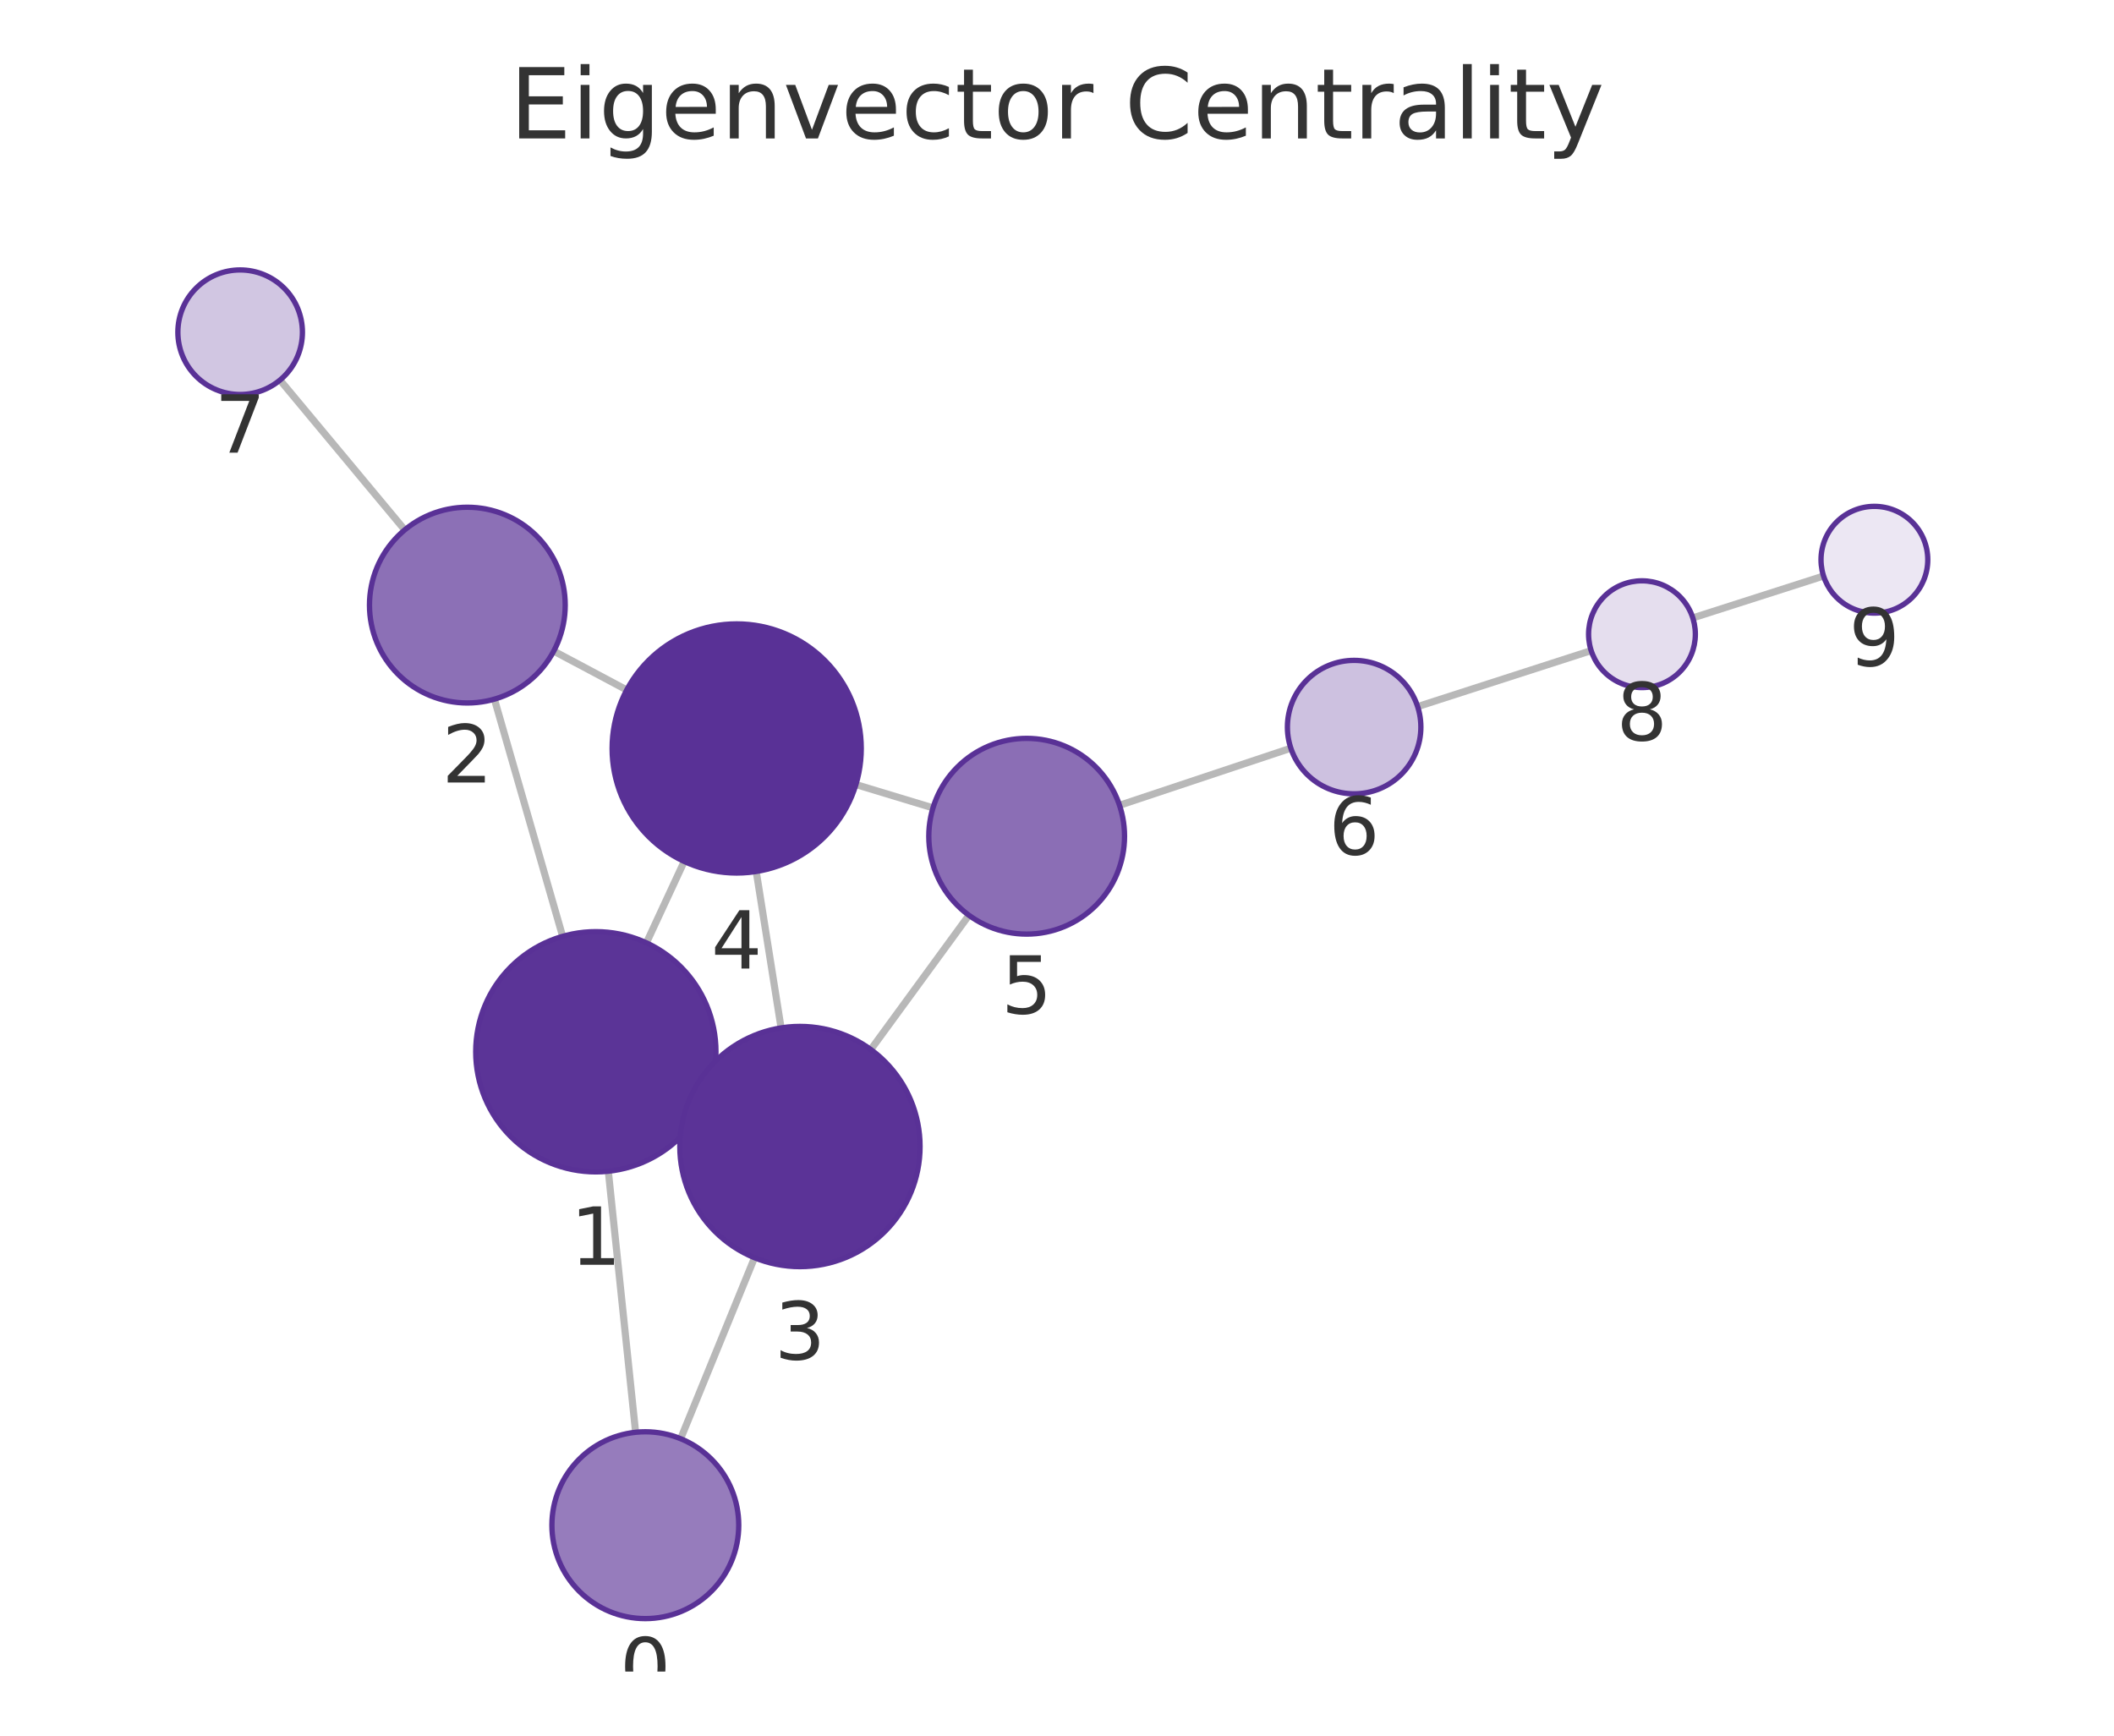
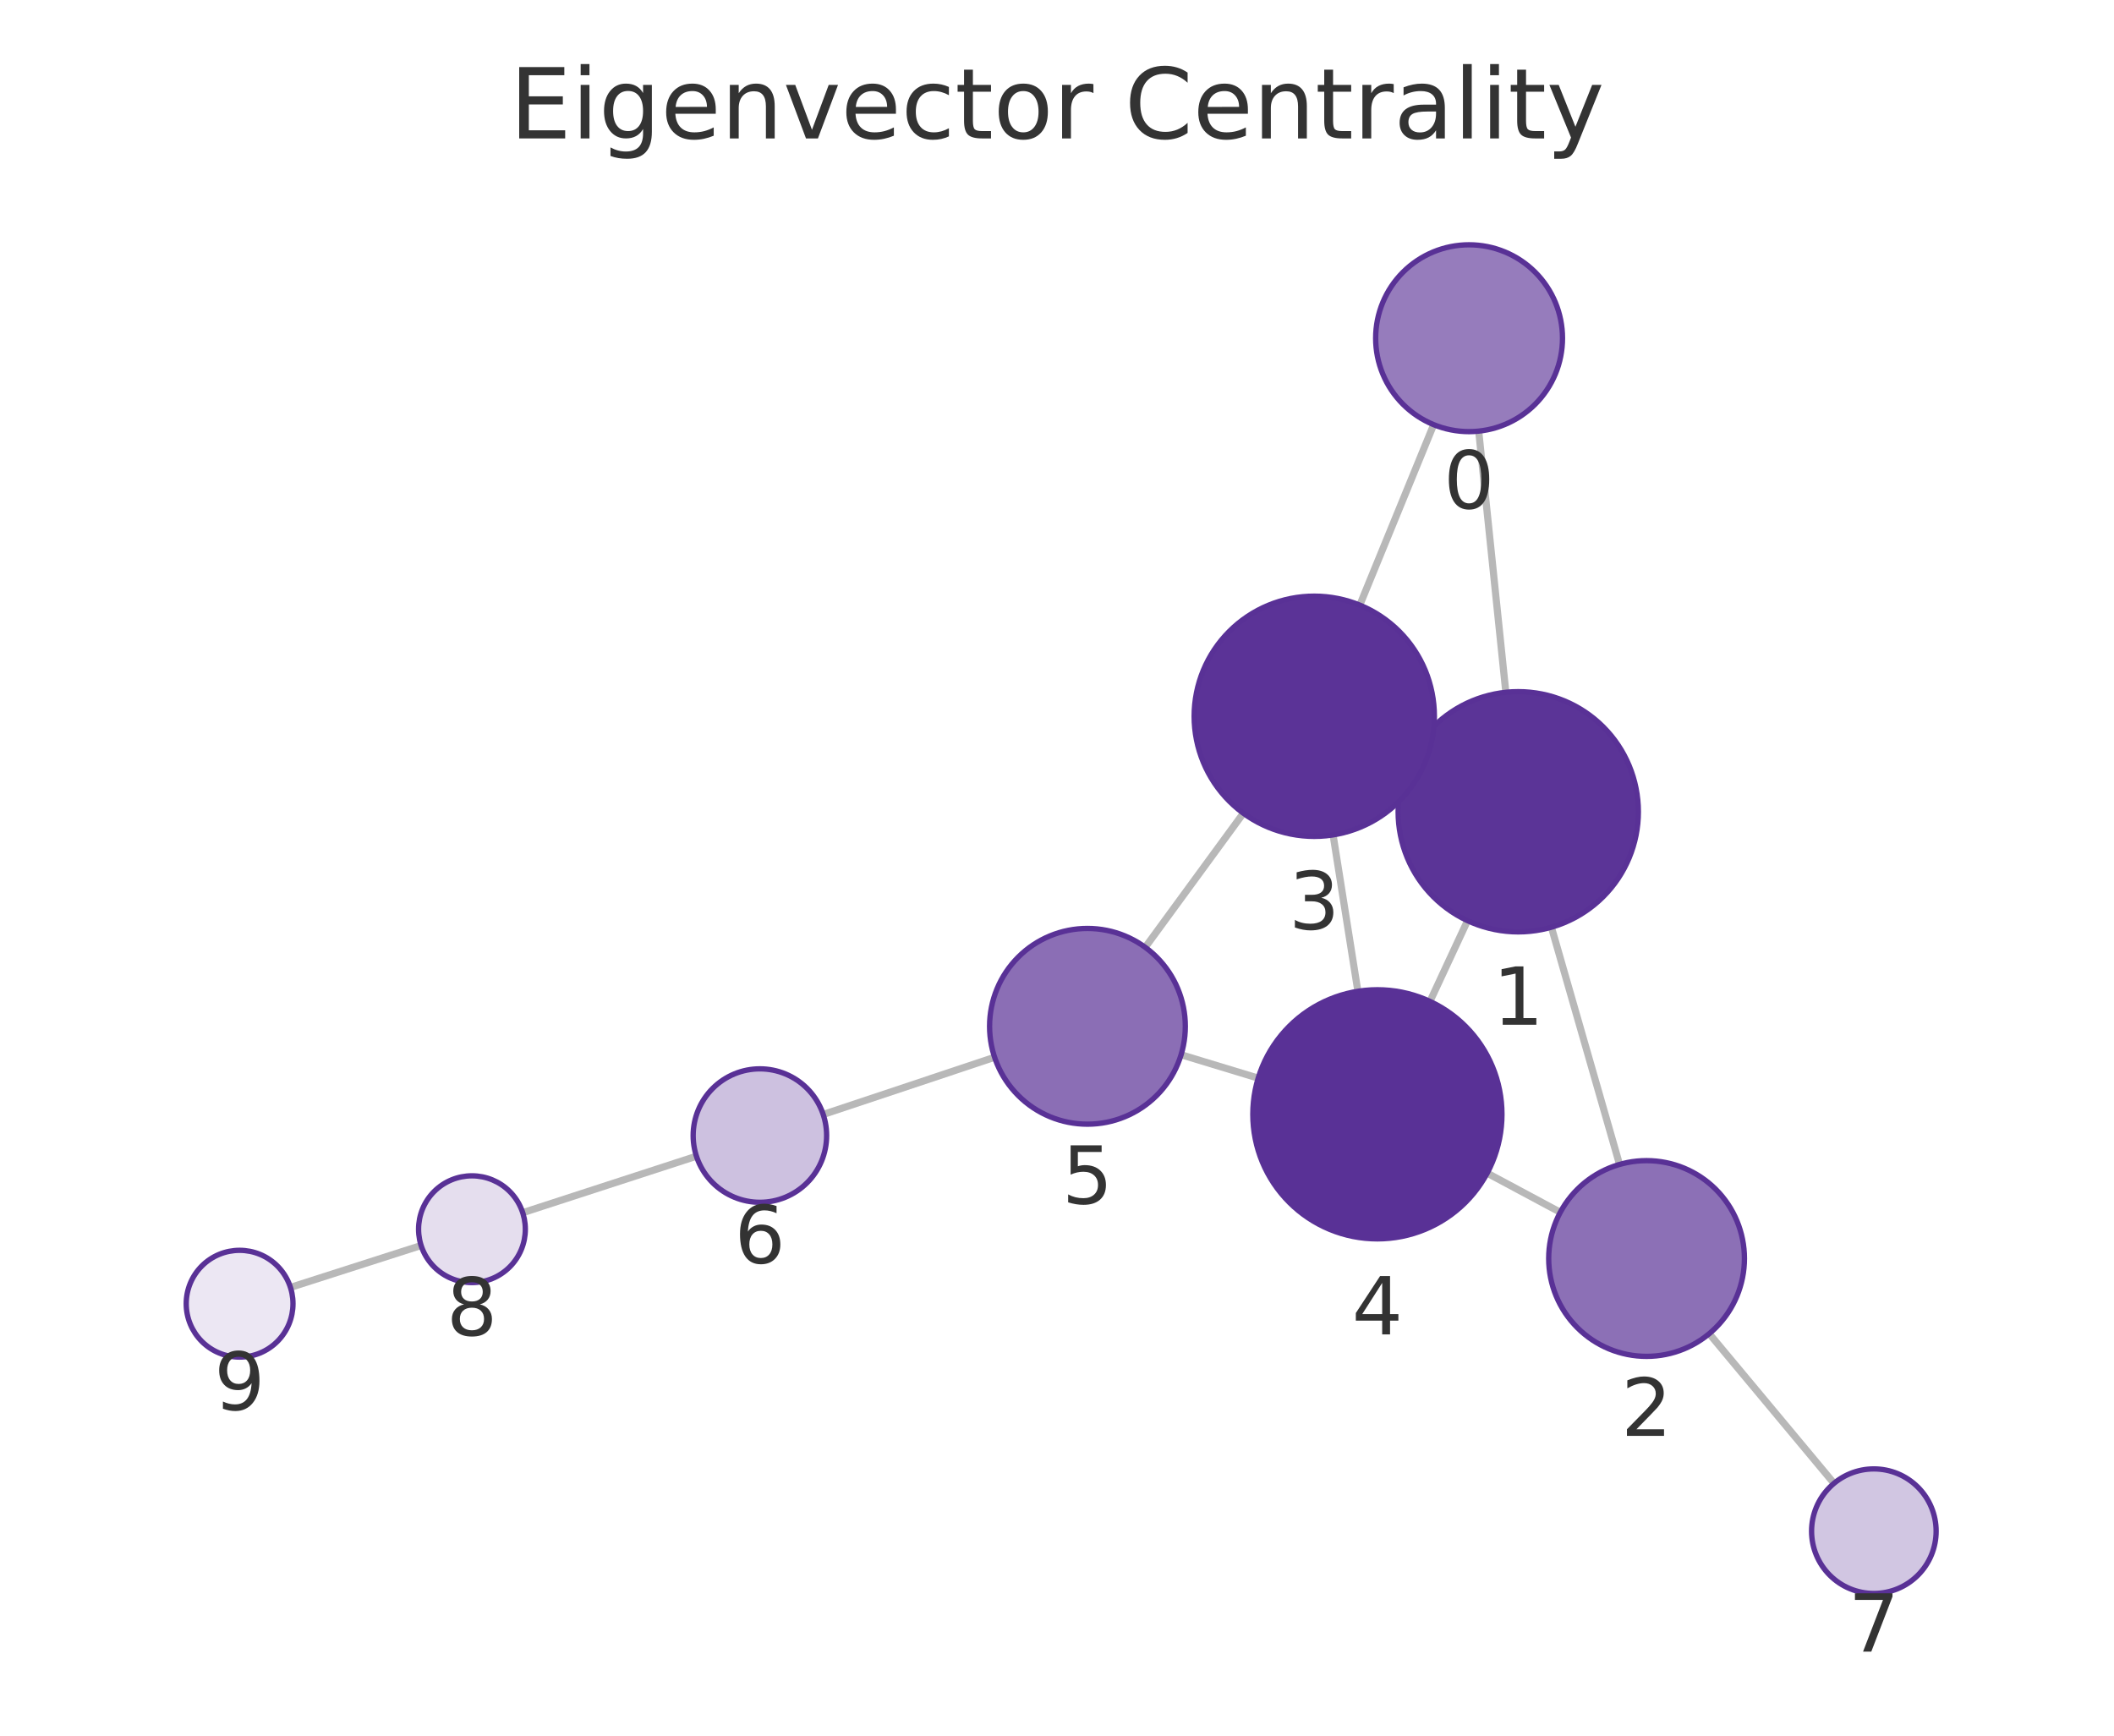
<svg xmlns="http://www.w3.org/2000/svg" xmlns:xlink="http://www.w3.org/1999/xlink" width="237.6pt" height="195.078pt" viewBox="0 0 237.6 195.078" version="1.1">
  <defs>
    <style type="text/css">*{stroke-linejoin: round; stroke-linecap: butt}</style>
  </defs>
  <g id="figure_1">
    <g id="patch_1">
      <path d="M 0 195.078  L 237.6 195.078  L 237.6 0  L 0 0  L 0 195.078  z " style="fill: none" />
    </g>
    <g id="axes_1">
      <g id="patch_2">
        <path d="M 7.2 187.878  L 230.4 187.878  L 230.4 21.558  L 7.2 21.558  L 7.2 187.878  z " style="fill: none" />
      </g>
      <g id="EdgeCollection_1">
-         <path d="M 71.439 160.981  L 68.372 131.64  " clip-path="url(#pbcfd034893)" style="fill: #b8b8b8; stroke: #b8b8b8; stroke-width: 0.8" />
-         <path d="M 76.499 161.703  L 84.805 141.361  " clip-path="url(#pbcfd034893)" style="fill: #b8b8b8; stroke: #b8b8b8; stroke-width: 0.8" />
-         <path d="M 63.237 105.24  L 55.568 78.582  " clip-path="url(#pbcfd034893)" style="fill: #b8b8b8; stroke: #b8b8b8; stroke-width: 0.8" />
-         <path d="M 79.214 123.898  L 77.663 123.178  " clip-path="url(#pbcfd034893)" style="fill: #b8b8b8; stroke: #b8b8b8; stroke-width: 0.8" />
-         <path d="M 72.654 105.969  L 76.902 96.821  " clip-path="url(#pbcfd034893)" style="fill: #b8b8b8; stroke: #b8b8b8; stroke-width: 0.8" />
-         <path d="M 62.237 73.179  L 70.44 77.545  " clip-path="url(#pbcfd034893)" style="fill: #b8b8b8; stroke: #b8b8b8; stroke-width: 0.8" />
-         <path d="M 45.489 59.557  L 31.47 42.718  " clip-path="url(#pbcfd034893)" style="fill: #b8b8b8; stroke: #b8b8b8; stroke-width: 0.8" />
-         <path d="M 87.789 115.53  L 84.996 97.95  " clip-path="url(#pbcfd034893)" style="fill: #b8b8b8; stroke: #b8b8b8; stroke-width: 0.8" />
-         <path d="M 97.873 117.963  L 108.901 102.871  " clip-path="url(#pbcfd034893)" style="fill: #b8b8b8; stroke: #b8b8b8; stroke-width: 0.8" />
-         <path d="M 96.198 88.179  L 104.863 90.802  " clip-path="url(#pbcfd034893)" style="fill: #b8b8b8; stroke: #b8b8b8; stroke-width: 0.8" />
-         <path d="M 125.827 90.511  L 145.082 84.094  " clip-path="url(#pbcfd034893)" style="fill: #b8b8b8; stroke: #b8b8b8; stroke-width: 0.8" />
-         <path d="M 159.335 79.419  L 178.837 73.124  " clip-path="url(#pbcfd034893)" style="fill: #b8b8b8; stroke: #b8b8b8; stroke-width: 0.8" />
-         <path d="M 190.261 69.45  L 204.956 64.742  " clip-path="url(#pbcfd034893)" style="fill: #b8b8b8; stroke: #b8b8b8; stroke-width: 0.8" />
+         <path d="M 166.199 48.457  L 169.247 77.811  " clip-path="url(#p5ffac3585e)" style="fill: #b8b8b8; stroke: #b8b8b8; stroke-width: 0.8" />
+         <path d="M 161.136 47.73  L 152.831 68.012  " clip-path="url(#p5ffac3585e)" style="fill: #b8b8b8; stroke: #b8b8b8; stroke-width: 0.8" />
+         <path d="M 174.368 104.214  L 182.026 130.877  " clip-path="url(#p5ffac3585e)" style="fill: #b8b8b8; stroke: #b8b8b8; stroke-width: 0.8" />
+         <path d="M 158.415 85.514  L 159.942 86.229  " clip-path="url(#p5ffac3585e)" style="fill: #b8b8b8; stroke: #b8b8b8; stroke-width: 0.8" />
+         <path d="M 164.943 103.477  L 160.719 112.551  " clip-path="url(#p5ffac3585e)" style="fill: #b8b8b8; stroke: #b8b8b8; stroke-width: 0.8" />
+         <path d="M 175.367 136.255  L 167.151 131.854  " clip-path="url(#p5ffac3585e)" style="fill: #b8b8b8; stroke: #b8b8b8; stroke-width: 0.8" />
+         <path d="M 192.106 149.899  L 206.127 166.72  " clip-path="url(#p5ffac3585e)" style="fill: #b8b8b8; stroke: #b8b8b8; stroke-width: 0.8" />
+         <path d="M 149.83 93.838  L 152.617 111.416  " clip-path="url(#p5ffac3585e)" style="fill: #b8b8b8; stroke: #b8b8b8; stroke-width: 0.8" />
+         <path d="M 139.744 91.401  L 128.717 106.474  " clip-path="url(#p5ffac3585e)" style="fill: #b8b8b8; stroke: #b8b8b8; stroke-width: 0.8" />
+         <path d="M 141.414 121.177  L 132.748 118.547  " clip-path="url(#p5ffac3585e)" style="fill: #b8b8b8; stroke: #b8b8b8; stroke-width: 0.8" />
+         <path d="M 111.788 118.833  L 92.522 125.259  " clip-path="url(#p5ffac3585e)" style="fill: #b8b8b8; stroke: #b8b8b8; stroke-width: 0.8" />
+         <path d="M 78.275 129.952  L 58.75 136.301  " clip-path="url(#p5ffac3585e)" style="fill: #b8b8b8; stroke: #b8b8b8; stroke-width: 0.8" />
+         <path d="M 47.33 139.988  L 32.644 144.697  " clip-path="url(#p5ffac3585e)" style="fill: #b8b8b8; stroke: #b8b8b8; stroke-width: 0.8" />
      </g>
      <g id="VertexCollection_1">
-         <path d="M 72.53 181.924  C 75.315 181.924 77.986 180.817 79.955 178.848  C 81.924 176.879 83.03 174.208 83.03 171.424  C 83.03 168.639 81.924 165.968 79.955 163.999  C 77.986 162.03 75.315 160.924 72.53 160.924  C 69.746 160.924 67.075 162.03 65.106 163.999  C 63.137 165.968 62.03 168.639 62.03 171.424  C 62.03 174.208 63.137 176.879 65.106 178.848  C 67.075 180.817 69.746 181.924 72.53 181.924  z " clip-path="url(#pbcfd034893)" style="fill: #967cbc; stroke: #593196; stroke-width: 0.6" />
-         <path d="M 66.969 131.714  C 70.549 131.714 73.983 130.291 76.515 127.76  C 79.046 125.228 80.469 121.794 80.469 118.214  C 80.469 114.633 79.046 111.199 76.515 108.668  C 73.983 106.136 70.549 104.714 66.969 104.714  C 63.389 104.714 59.954 106.136 57.423 108.668  C 54.891 111.199 53.469 114.633 53.469 118.214  C 53.469 121.794 54.891 125.228 57.423 127.76  C 59.954 130.291 63.389 131.714 66.969 131.714  z " clip-path="url(#pbcfd034893)" style="fill: #5b3497; stroke: #593196; stroke-width: 0.6" />
-         <path d="M 52.527 79.011  C 55.444 79.011 58.243 77.852 60.305 75.789  C 62.368 73.726 63.527 70.928 63.527 68.011  C 63.527 65.093 62.368 62.295 60.305 60.232  C 58.243 58.17 55.444 57.011 52.527 57.011  C 49.61 57.011 46.812 58.17 44.749 60.232  C 42.686 62.295 41.527 65.093 41.527 68.011  C 41.527 70.928 42.686 73.726 44.749 75.789  C 46.812 77.852 49.61 79.011 52.527 79.011  z " clip-path="url(#pbcfd034893)" style="fill: #8c70b6; stroke: #593196; stroke-width: 0.6" />
-         <path d="M 89.908 142.363  C 93.488 142.363 96.922 140.94 99.454 138.409  C 101.986 135.877 103.408 132.443 103.408 128.863  C 103.408 125.283 101.986 121.848 99.454 119.317  C 96.922 116.785 93.488 115.363 89.908 115.363  C 86.328 115.363 82.894 116.785 80.362 119.317  C 77.831 121.848 76.408 125.283 76.408 128.863  C 76.408 132.443 77.831 135.877 80.362 138.409  C 82.894 140.94 86.328 142.363 89.908 142.363  z " clip-path="url(#pbcfd034893)" style="fill: #5b3397; stroke: #593196; stroke-width: 0.6" />
-         <path d="M 82.799 98.123  C 86.512 98.123 90.073 96.648 92.698 94.023  C 95.324 91.398 96.799 87.836 96.799 84.123  C 96.799 80.411 95.324 76.849 92.698 74.224  C 90.073 71.599 86.512 70.123 82.799 70.123  C 79.086 70.123 75.525 71.599 72.899 74.224  C 70.274 76.849 68.799 80.411 68.799 84.123  C 68.799 87.836 70.274 91.398 72.899 94.023  C 75.525 96.648 79.086 98.123 82.799 98.123  z " clip-path="url(#pbcfd034893)" style="fill: #593196; stroke: #593196; stroke-width: 0.6" />
-         <path d="M 115.391 104.989  C 118.308 104.989 121.106 103.83 123.169 101.767  C 125.232 99.704 126.391 96.906 126.391 93.989  C 126.391 91.072 125.232 88.274 123.169 86.211  C 121.106 84.148 118.308 82.989 115.391 82.989  C 112.474 82.989 109.676 84.148 107.613 86.211  C 105.55 88.274 104.391 91.072 104.391 93.989  C 104.391 96.906 105.55 99.704 107.613 101.767  C 109.676 103.83 112.474 104.989 115.391 104.989  z " clip-path="url(#pbcfd034893)" style="fill: #8b6eb5; stroke: #593196; stroke-width: 0.6" />
-         <path d="M 152.197 89.222  C 154.186 89.222 156.094 88.432 157.501 87.026  C 158.907 85.619 159.697 83.711 159.697 81.722  C 159.697 79.733 158.907 77.825 157.501 76.419  C 156.094 75.012 154.186 74.222 152.197 74.222  C 150.208 74.222 148.301 75.012 146.894 76.419  C 145.488 77.825 144.697 79.733 144.697 81.722  C 144.697 83.711 145.488 85.619 146.894 87.026  C 148.301 88.432 150.208 89.222 152.197 89.222  z " clip-path="url(#pbcfd034893)" style="fill: #cdc1e0; stroke: #593196; stroke-width: 0.6" />
-         <path d="M 26.991 44.339  C 28.847 44.339 30.628 43.601 31.94 42.289  C 33.253 40.976 33.991 39.195 33.991 37.339  C 33.991 35.482 33.253 33.702 31.94 32.389  C 30.628 31.076 28.847 30.339 26.991 30.339  C 25.134 30.339 23.354 31.076 22.041 32.389  C 20.728 33.702 19.991 35.482 19.991 37.339  C 19.991 39.195 20.728 40.976 22.041 42.289  C 23.354 43.601 25.134 44.339 26.991 44.339  z " clip-path="url(#pbcfd034893)" style="fill: #d1c6e2; stroke: #593196; stroke-width: 0.6" />
-         <path d="M 184.547 77.281  C 186.138 77.281 187.665 76.649 188.79 75.523  C 189.915 74.398 190.547 72.872 190.547 71.281  C 190.547 69.69 189.915 68.163 188.79 67.038  C 187.665 65.913 186.138 65.281 184.547 65.281  C 182.956 65.281 181.43 65.913 180.304 67.038  C 179.179 68.163 178.547 69.69 178.547 71.281  C 178.547 72.872 179.179 74.398 180.304 75.523  C 181.43 76.649 182.956 77.281 184.547 77.281  z " clip-path="url(#pbcfd034893)" style="fill: #e5deee; stroke: #593196; stroke-width: 0.6" />
-         <path d="M 210.67 68.911  C 212.261 68.911 213.787 68.279 214.912 67.154  C 216.037 66.029 216.67 64.503 216.67 62.911  C 216.67 61.32 216.037 59.794 214.912 58.669  C 213.787 57.544 212.261 56.911 210.67 56.911  C 209.078 56.911 207.552 57.544 206.427 58.669  C 205.302 59.794 204.67 61.32 204.67 62.911  C 204.67 64.503 205.302 66.029 206.427 67.154  C 207.552 68.279 209.078 68.911 210.67 68.911  z " clip-path="url(#pbcfd034893)" style="fill: #ece7f3; stroke: #593196; stroke-width: 0.6" />
+         <path d="M 165.115 48.513  C 167.899 48.513 170.57 47.407 172.539 45.438  C 174.508 43.469 175.615 40.798 175.615 38.013  C 175.615 35.229 174.508 32.558 172.539 30.589  C 170.57 28.62 167.899 27.513 165.115 27.513  C 162.33 27.513 159.659 28.62 157.69 30.589  C 155.721 32.558 154.615 35.229 154.615 38.013  C 154.615 40.798 155.721 43.469 157.69 45.438  C 159.659 47.407 162.33 48.513 165.115 48.513  z " clip-path="url(#p5ffac3585e)" style="fill: #967cbc; stroke: #593196; stroke-width: 0.6" />
+         <path d="M 170.641 104.739  C 174.222 104.739 177.656 103.316 180.187 100.785  C 182.719 98.253 184.141 94.819 184.141 91.239  C 184.141 87.658 182.719 84.224 180.187 81.693  C 177.656 79.161 174.222 77.739 170.641 77.739  C 167.061 77.739 163.627 79.161 161.095 81.693  C 158.564 84.224 157.141 87.658 157.141 91.239  C 157.141 94.819 158.564 98.253 161.095 100.785  C 163.627 103.316 167.061 104.739 170.641 104.739  z " clip-path="url(#p5ffac3585e)" style="fill: #5b3497; stroke: #593196; stroke-width: 0.6" />
+         <path d="M 185.063 152.449  C 187.98 152.449 190.778 151.29 192.841 149.227  C 194.904 147.165 196.063 144.367 196.063 141.449  C 196.063 138.532 194.904 135.734 192.841 133.671  C 190.778 131.608 187.98 130.449 185.063 130.449  C 182.146 130.449 179.348 131.608 177.285 133.671  C 175.222 135.734 174.063 138.532 174.063 141.449  C 174.063 144.367 175.222 147.165 177.285 149.227  C 179.348 151.29 182.146 152.449 185.063 152.449  z " clip-path="url(#p5ffac3585e)" style="fill: #8c70b6; stroke: #593196; stroke-width: 0.6" />
+         <path d="M 147.715 94.005  C 151.296 94.005 154.73 92.583 157.261 90.051  C 159.793 87.519 161.215 84.085 161.215 80.505  C 161.215 76.925 159.793 73.491 157.261 70.959  C 154.73 68.428 151.296 67.005 147.715 67.005  C 144.135 67.005 140.701 68.428 138.169 70.959  C 135.638 73.491 134.215 76.925 134.215 80.505  C 134.215 84.085 135.638 87.519 138.169 90.051  C 140.701 92.583 144.135 94.005 147.715 94.005  z " clip-path="url(#p5ffac3585e)" style="fill: #5b3397; stroke: #593196; stroke-width: 0.6" />
+         <path d="M 154.81 139.243  C 158.523 139.243 162.084 137.768 164.71 135.142  C 167.335 132.517 168.81 128.956 168.81 125.243  C 168.81 121.53 167.335 117.969 164.71 115.343  C 162.084 112.718 158.523 111.243 154.81 111.243  C 151.097 111.243 147.536 112.718 144.911 115.343  C 142.285 117.969 140.81 121.53 140.81 125.243  C 140.81 128.956 142.285 132.517 144.911 135.142  C 147.536 137.768 151.097 139.243 154.81 139.243  z " clip-path="url(#p5ffac3585e)" style="fill: #593196; stroke: #593196; stroke-width: 0.6" />
+         <path d="M 122.222 126.352  C 125.14 126.352 127.938 125.193 130.001 123.13  C 132.063 121.067 133.222 118.269 133.222 115.352  C 133.222 112.435 132.063 109.637 130.001 107.574  C 127.938 105.511 125.14 104.352 122.222 104.352  C 119.305 104.352 116.507 105.511 114.444 107.574  C 112.381 109.637 111.222 112.435 111.222 115.352  C 111.222 118.269 112.381 121.067 114.444 123.13  C 116.507 125.193 119.305 126.352 122.222 126.352  z " clip-path="url(#p5ffac3585e)" style="fill: #8b6eb5; stroke: #593196; stroke-width: 0.6" />
+         <path d="M 85.407 135.132  C 87.396 135.132 89.304 134.342 90.711 132.936  C 92.117 131.529 92.907 129.621 92.907 127.632  C 92.907 125.643 92.117 123.736 90.711 122.329  C 89.304 120.923 87.396 120.132 85.407 120.132  C 83.418 120.132 81.511 120.923 80.104 122.329  C 78.698 123.736 77.907 125.643 77.907 127.632  C 77.907 129.621 78.698 131.529 80.104 132.936  C 81.511 134.342 83.418 135.132 85.407 135.132  z " clip-path="url(#p5ffac3585e)" style="fill: #cdc1e0; stroke: #593196; stroke-width: 0.6" />
+         <path d="M 210.609 179.097  C 212.466 179.097 214.246 178.36 215.559 177.047  C 216.872 175.734 217.609 173.954 217.609 172.097  C 217.609 170.241 216.872 168.46 215.559 167.148  C 214.246 165.835 212.466 165.097 210.609 165.097  C 208.753 165.097 206.972 165.835 205.66 167.148  C 204.347 168.46 203.609 170.241 203.609 172.097  C 203.609 173.954 204.347 175.734 205.66 177.047  C 206.972 178.36 208.753 179.097 210.609 179.097  z " clip-path="url(#p5ffac3585e)" style="fill: #d1c6e2; stroke: #593196; stroke-width: 0.6" />
+         <path d="M 53.044 144.156  C 54.635 144.156 56.161 143.524 57.287 142.399  C 58.412 141.273 59.044 139.747 59.044 138.156  C 59.044 136.565 58.412 135.038 57.287 133.913  C 56.161 132.788 54.635 132.156 53.044 132.156  C 51.453 132.156 49.926 132.788 48.801 133.913  C 47.676 135.038 47.044 136.565 47.044 138.156  C 47.044 139.747 47.676 141.273 48.801 142.399  C 49.926 143.524 51.453 144.156 53.044 144.156  z " clip-path="url(#p5ffac3585e)" style="fill: #e5deee; stroke: #593196; stroke-width: 0.6" />
+         <path d="M 26.93 152.529  C 28.522 152.529 30.048 151.897 31.173 150.772  C 32.298 149.647 32.93 148.12 32.93 146.529  C 32.93 144.938 32.298 143.412 31.173 142.286  C 30.048 141.161 28.522 140.529 26.93 140.529  C 25.339 140.529 23.813 141.161 22.688 142.286  C 21.563 143.412 20.93 144.938 20.93 146.529  C 20.93 148.12 21.563 149.647 22.688 150.772  C 23.813 151.897 25.339 152.529 26.93 152.529  z " clip-path="url(#p5ffac3585e)" style="fill: #ece7f3; stroke: #593196; stroke-width: 0.6" />
      </g>
      <g id="text_1">
-         <g clip-path="url(#pbcfd034893)">
-           <g style="fill: #333333" transform="translate(69.66718 190.5617) scale(0.09 -0.09)">
+         <g clip-path="url(#p5ffac3585e)">
+           <g style="fill: #333333" transform="translate(162.2514 57.15129) scale(0.09 -0.09)">
            <defs>
              <path id="DejaVuSans-13" d="M 2034 4250  Q 1547 4250 1301 3770  Q 1056 3291 1056 2328  Q 1056 1369 1301 889  Q 1547 409 2034 409  Q 2525 409 2770 889  Q 3016 1369 3016 2328  Q 3016 3291 2770 3770  Q 2525 4250 2034 4250  z M 2034 4750  Q 2819 4750 3233 4129  Q 3647 3509 3647 2328  Q 3647 1150 3233 529  Q 2819 -91 2034 -91  Q 1250 -91 836 529  Q 422 1150 422 2328  Q 422 3509 836 4129  Q 1250 4750 2034 4750  z " transform="scale(0.015625)" />
            </defs>
            <use xlink:href="#DejaVuSans-13" />
          </g>
        </g>
      </g>
      <g id="text_2">
-         <g clip-path="url(#pbcfd034893)">
-           <g style="fill: #333333" transform="translate(64.10563 142.1515) scale(0.09 -0.09)">
+         <g clip-path="url(#p5ffac3585e)">
+           <g style="fill: #333333" transform="translate(167.7783 115.1766) scale(0.09 -0.09)">
            <defs>
              <path id="DejaVuSans-14" d="M 794 531  L 1825 531  L 1825 4091  L 703 3866  L 703 4441  L 1819 4666  L 2450 4666  L 2450 531  L 3481 531  L 3481 0  L 794 0  L 794 531  z " transform="scale(0.015625)" />
            </defs>
            <use xlink:href="#DejaVuSans-14" />
          </g>
        </g>
      </g>
      <g id="text_3">
-         <g clip-path="url(#pbcfd034893)">
-           <g style="fill: #333333" transform="translate(49.66403 87.94842) scale(0.09 -0.09)">
+         <g clip-path="url(#p5ffac3585e)">
+           <g style="fill: #333333" transform="translate(182.2 161.3872) scale(0.09 -0.09)">
            <defs>
              <path id="DejaVuSans-15" d="M 1228 531  L 3431 531  L 3431 0  L 469 0  L 469 531  Q 828 903 1448 1529  Q 2069 2156 2228 2338  Q 2531 2678 2651 2914  Q 2772 3150 2772 3378  Q 2772 3750 2511 3984  Q 2250 4219 1831 4219  Q 1534 4219 1204 4116  Q 875 4013 500 3803  L 500 4441  Q 881 4594 1212 4672  Q 1544 4750 1819 4750  Q 2544 4750 2975 4387  Q 3406 4025 3406 3419  Q 3406 3131 3298 2873  Q 3191 2616 2906 2266  Q 2828 2175 2409 1742  Q 1991 1309 1228 531  z " transform="scale(0.015625)" />
            </defs>
            <use xlink:href="#DejaVuSans-15" />
          </g>
        </g>
      </g>
      <g id="text_4">
-         <g clip-path="url(#pbcfd034893)">
-           <g style="fill: #333333" transform="translate(87.04496 152.8007) scale(0.09 -0.09)">
+         <g clip-path="url(#p5ffac3585e)">
+           <g style="fill: #333333" transform="translate(144.8523 104.443) scale(0.09 -0.09)">
            <defs>
              <path id="DejaVuSans-16" d="M 2597 2516  Q 3050 2419 3304 2112  Q 3559 1806 3559 1356  Q 3559 666 3084 287  Q 2609 -91 1734 -91  Q 1441 -91 1130 -33  Q 819 25 488 141  L 488 750  Q 750 597 1062 519  Q 1375 441 1716 441  Q 2309 441 2620 675  Q 2931 909 2931 1356  Q 2931 1769 2642 2001  Q 2353 2234 1838 2234  L 1294 2234  L 1294 2753  L 1863 2753  Q 2328 2753 2575 2939  Q 2822 3125 2822 3475  Q 2822 3834 2567 4026  Q 2313 4219 1838 4219  Q 1578 4219 1281 4162  Q 984 4106 628 3988  L 628 4550  Q 988 4650 1302 4700  Q 1616 4750 1894 4750  Q 2613 4750 3031 4423  Q 3450 4097 3450 3541  Q 3450 3153 3228 2886  Q 3006 2619 2597 2516  z " transform="scale(0.015625)" />
            </defs>
            <use xlink:href="#DejaVuSans-16" />
          </g>
        </g>
      </g>
      <g id="text_5">
-         <g clip-path="url(#pbcfd034893)">
-           <g style="fill: #333333" transform="translate(79.93561 108.8614) scale(0.09 -0.09)">
+         <g clip-path="url(#p5ffac3585e)">
+           <g style="fill: #333333" transform="translate(151.9471 149.9806) scale(0.09 -0.09)">
            <defs>
              <path id="DejaVuSans-17" d="M 2419 4116  L 825 1625  L 2419 1625  L 2419 4116  z M 2253 4666  L 3047 4666  L 3047 1625  L 3713 1625  L 3713 1100  L 3047 1100  L 3047 0  L 2419 0  L 2419 1100  L 313 1100  L 313 1709  L 2253 4666  z " transform="scale(0.015625)" />
            </defs>
            <use xlink:href="#DejaVuSans-17" />
          </g>
        </g>
      </g>
      <g id="text_6">
-         <g clip-path="url(#pbcfd034893)">
-           <g style="fill: #333333" transform="translate(112.5279 113.9269) scale(0.09 -0.09)">
+         <g clip-path="url(#p5ffac3585e)">
+           <g style="fill: #333333" transform="translate(119.3592 135.29) scale(0.09 -0.09)">
            <defs>
              <path id="DejaVuSans-18" d="M 691 4666  L 3169 4666  L 3169 4134  L 1269 4134  L 1269 2991  Q 1406 3038 1543 3061  Q 1681 3084 1819 3084  Q 2600 3084 3056 2656  Q 3513 2228 3513 1497  Q 3513 744 3044 326  Q 2575 -91 1722 -91  Q 1428 -91 1123 -41  Q 819 9 494 109  L 494 744  Q 775 591 1075 516  Q 1375 441 1709 441  Q 2250 441 2565 725  Q 2881 1009 2881 1497  Q 2881 1984 2565 2268  Q 2250 2553 1709 2553  Q 1456 2553 1204 2497  Q 953 2441 691 2322  L 691 4666  z " transform="scale(0.015625)" />
            </defs>
            <use xlink:href="#DejaVuSans-18" />
          </g>
        </g>
      </g>
      <g id="text_7">
-         <g clip-path="url(#pbcfd034893)">
-           <g style="fill: #333333" transform="translate(149.3343 96.06014) scale(0.09 -0.09)">
+         <g clip-path="url(#p5ffac3585e)">
+           <g style="fill: #333333" transform="translate(82.54432 141.9703) scale(0.09 -0.09)">
            <defs>
              <path id="DejaVuSans-19" d="M 2113 2584  Q 1688 2584 1439 2293  Q 1191 2003 1191 1497  Q 1191 994 1439 701  Q 1688 409 2113 409  Q 2538 409 2786 701  Q 3034 994 3034 1497  Q 3034 2003 2786 2293  Q 2538 2584 2113 2584  z M 3366 4563  L 3366 3988  Q 3128 4100 2886 4159  Q 2644 4219 2406 4219  Q 1781 4219 1451 3797  Q 1122 3375 1075 2522  Q 1259 2794 1537 2939  Q 1816 3084 2150 3084  Q 2853 3084 3261 2657  Q 3669 2231 3669 1497  Q 3669 778 3244 343  Q 2819 -91 2113 -91  Q 1303 -91 875 529  Q 447 1150 447 2328  Q 447 3434 972 4092  Q 1497 4750 2381 4750  Q 2619 4750 2861 4703  Q 3103 4656 3366 4563  z " transform="scale(0.015625)" />
            </defs>
            <use xlink:href="#DejaVuSans-19" />
          </g>
        </g>
      </g>
      <g id="text_8">
-         <g clip-path="url(#pbcfd034893)">
-           <g style="fill: #333333" transform="translate(24.12752 50.87673) scale(0.09 -0.09)">
+         <g clip-path="url(#p5ffac3585e)">
+           <g style="fill: #333333" transform="translate(207.7463 185.6352) scale(0.09 -0.09)">
            <defs>
              <path id="DejaVuSans-1a" d="M 525 4666  L 3525 4666  L 3525 4397  L 1831 0  L 1172 0  L 2766 4134  L 525 4134  L 525 4666  z " transform="scale(0.015625)" />
            </defs>
            <use xlink:href="#DejaVuSans-1a" />
          </g>
        </g>
      </g>
      <g id="text_9">
-         <g clip-path="url(#pbcfd034893)">
-           <g style="fill: #333333" transform="translate(181.6839 83.21874) scale(0.09 -0.09)">
+         <g clip-path="url(#p5ffac3585e)">
+           <g style="fill: #333333" transform="translate(50.18074 150.0938) scale(0.09 -0.09)">
            <defs>
              <path id="DejaVuSans-1b" d="M 2034 2216  Q 1584 2216 1326 1975  Q 1069 1734 1069 1313  Q 1069 891 1326 650  Q 1584 409 2034 409  Q 2484 409 2743 651  Q 3003 894 3003 1313  Q 3003 1734 2745 1975  Q 2488 2216 2034 2216  z M 1403 2484  Q 997 2584 770 2862  Q 544 3141 544 3541  Q 544 4100 942 4425  Q 1341 4750 2034 4750  Q 2731 4750 3128 4425  Q 3525 4100 3525 3541  Q 3525 3141 3298 2862  Q 3072 2584 2669 2484  Q 3125 2378 3379 2068  Q 3634 1759 3634 1313  Q 3634 634 3220 271  Q 2806 -91 2034 -91  Q 1263 -91 848 271  Q 434 634 434 1313  Q 434 1759 690 2068  Q 947 2378 1403 2484  z M 1172 3481  Q 1172 3119 1398 2916  Q 1625 2713 2034 2713  Q 2441 2713 2670 2916  Q 2900 3119 2900 3481  Q 2900 3844 2670 4047  Q 2441 4250 2034 4250  Q 1625 4250 1398 4047  Q 1172 3844 1172 3481  z " transform="scale(0.015625)" />
            </defs>
            <use xlink:href="#DejaVuSans-1b" />
          </g>
        </g>
      </g>
      <g id="text_10">
-         <g clip-path="url(#pbcfd034893)">
-           <g style="fill: #333333" transform="translate(207.8065 74.84931) scale(0.09 -0.09)">
+         <g clip-path="url(#p5ffac3585e)">
+           <g style="fill: #333333" transform="translate(24.06721 158.467) scale(0.09 -0.09)">
            <defs>
              <path id="DejaVuSans-1c" d="M 703 97  L 703 672  Q 941 559 1184 500  Q 1428 441 1663 441  Q 2288 441 2617 861  Q 2947 1281 2994 2138  Q 2813 1869 2534 1725  Q 2256 1581 1919 1581  Q 1219 1581 811 2004  Q 403 2428 403 3163  Q 403 3881 828 4315  Q 1253 4750 1959 4750  Q 2769 4750 3195 4129  Q 3622 3509 3622 2328  Q 3622 1225 3098 567  Q 2575 -91 1691 -91  Q 1453 -91 1209 -44  Q 966 3 703 97  z M 1959 2075  Q 2384 2075 2632 2365  Q 2881 2656 2881 3163  Q 2881 3666 2632 3958  Q 2384 4250 1959 4250  Q 1534 4250 1286 3958  Q 1038 3666 1038 3163  Q 1038 2656 1286 2365  Q 1534 2075 1959 2075  z " transform="scale(0.015625)" />
            </defs>
            <use xlink:href="#DejaVuSans-1c" />
          </g>
        </g>
      </g>
      <g id="matplotlib.axis_1" />
      <g id="matplotlib.axis_2" />
      <g id="text_11">
        <g style="fill: #333333" transform="translate(57.27562 15.55828) scale(0.11 -0.11)">
          <defs>
            <path id="DejaVuSans-28" d="M 628 4666  L 3578 4666  L 3578 4134  L 1259 4134  L 1259 2753  L 3481 2753  L 3481 2222  L 1259 2222  L 1259 531  L 3634 531  L 3634 0  L 628 0  L 628 4666  z " transform="scale(0.015625)" />
            <path id="DejaVuSans-4c" d="M 603 3500  L 1178 3500  L 1178 0  L 603 0  L 603 3500  z M 603 4863  L 1178 4863  L 1178 4134  L 603 4134  L 603 4863  z " transform="scale(0.015625)" />
            <path id="DejaVuSans-4a" d="M 2906 1791  Q 2906 2416 2648 2759  Q 2391 3103 1925 3103  Q 1463 3103 1205 2759  Q 947 2416 947 1791  Q 947 1169 1205 825  Q 1463 481 1925 481  Q 2391 481 2648 825  Q 2906 1169 2906 1791  z M 3481 434  Q 3481 -459 3084 -895  Q 2688 -1331 1869 -1331  Q 1566 -1331 1297 -1286  Q 1028 -1241 775 -1147  L 775 -588  Q 1028 -725 1275 -790  Q 1522 -856 1778 -856  Q 2344 -856 2625 -561  Q 2906 -266 2906 331  L 2906 616  Q 2728 306 2450 153  Q 2172 0 1784 0  Q 1141 0 747 490  Q 353 981 353 1791  Q 353 2603 747 3093  Q 1141 3584 1784 3584  Q 2172 3584 2450 3431  Q 2728 3278 2906 2969  L 2906 3500  L 3481 3500  L 3481 434  z " transform="scale(0.015625)" />
            <path id="DejaVuSans-48" d="M 3597 1894  L 3597 1613  L 953 1613  Q 991 1019 1311 708  Q 1631 397 2203 397  Q 2534 397 2845 478  Q 3156 559 3463 722  L 3463 178  Q 3153 47 2828 -22  Q 2503 -91 2169 -91  Q 1331 -91 842 396  Q 353 884 353 1716  Q 353 2575 817 3079  Q 1281 3584 2069 3584  Q 2775 3584 3186 3129  Q 3597 2675 3597 1894  z M 3022 2063  Q 3016 2534 2758 2815  Q 2500 3097 2075 3097  Q 1594 3097 1305 2825  Q 1016 2553 972 2059  L 3022 2063  z " transform="scale(0.015625)" />
            <path id="DejaVuSans-51" d="M 3513 2113  L 3513 0  L 2938 0  L 2938 2094  Q 2938 2591 2744 2837  Q 2550 3084 2163 3084  Q 1697 3084 1428 2787  Q 1159 2491 1159 1978  L 1159 0  L 581 0  L 581 3500  L 1159 3500  L 1159 2956  Q 1366 3272 1645 3428  Q 1925 3584 2291 3584  Q 2894 3584 3203 3211  Q 3513 2838 3513 2113  z " transform="scale(0.015625)" />
            <path id="DejaVuSans-59" d="M 191 3500  L 800 3500  L 1894 563  L 2988 3500  L 3597 3500  L 2284 0  L 1503 0  L 191 3500  z " transform="scale(0.015625)" />
            <path id="DejaVuSans-46" d="M 3122 3366  L 3122 2828  Q 2878 2963 2633 3030  Q 2388 3097 2138 3097  Q 1578 3097 1268 2742  Q 959 2388 959 1747  Q 959 1106 1268 751  Q 1578 397 2138 397  Q 2388 397 2633 464  Q 2878 531 3122 666  L 3122 134  Q 2881 22 2623 -34  Q 2366 -91 2075 -91  Q 1284 -91 818 406  Q 353 903 353 1747  Q 353 2603 823 3093  Q 1294 3584 2113 3584  Q 2378 3584 2631 3529  Q 2884 3475 3122 3366  z " transform="scale(0.015625)" />
            <path id="DejaVuSans-57" d="M 1172 4494  L 1172 3500  L 2356 3500  L 2356 3053  L 1172 3053  L 1172 1153  Q 1172 725 1289 603  Q 1406 481 1766 481  L 2356 481  L 2356 0  L 1766 0  Q 1100 0 847 248  Q 594 497 594 1153  L 594 3053  L 172 3053  L 172 3500  L 594 3500  L 594 4494  L 1172 4494  z " transform="scale(0.015625)" />
            <path id="DejaVuSans-52" d="M 1959 3097  Q 1497 3097 1228 2736  Q 959 2375 959 1747  Q 959 1119 1226 758  Q 1494 397 1959 397  Q 2419 397 2687 759  Q 2956 1122 2956 1747  Q 2956 2369 2687 2733  Q 2419 3097 1959 3097  z M 1959 3584  Q 2709 3584 3137 3096  Q 3566 2609 3566 1747  Q 3566 888 3137 398  Q 2709 -91 1959 -91  Q 1206 -91 779 398  Q 353 888 353 1747  Q 353 2609 779 3096  Q 1206 3584 1959 3584  z " transform="scale(0.015625)" />
            <path id="DejaVuSans-55" d="M 2631 2963  Q 2534 3019 2420 3045  Q 2306 3072 2169 3072  Q 1681 3072 1420 2755  Q 1159 2438 1159 1844  L 1159 0  L 581 0  L 581 3500  L 1159 3500  L 1159 2956  Q 1341 3275 1631 3429  Q 1922 3584 2338 3584  Q 2397 3584 2469 3576  Q 2541 3569 2628 3553  L 2631 2963  z " transform="scale(0.015625)" />
            <path id="DejaVuSans-3" transform="scale(0.015625)" />
            <path id="DejaVuSans-26" d="M 4122 4306  L 4122 3641  Q 3803 3938 3442 4084  Q 3081 4231 2675 4231  Q 1875 4231 1450 3742  Q 1025 3253 1025 2328  Q 1025 1406 1450 917  Q 1875 428 2675 428  Q 3081 428 3442 575  Q 3803 722 4122 1019  L 4122 359  Q 3791 134 3420 21  Q 3050 -91 2638 -91  Q 1578 -91 968 557  Q 359 1206 359 2328  Q 359 3453 968 4101  Q 1578 4750 2638 4750  Q 3056 4750 3426 4639  Q 3797 4528 4122 4306  z " transform="scale(0.015625)" />
            <path id="DejaVuSans-44" d="M 2194 1759  Q 1497 1759 1228 1600  Q 959 1441 959 1056  Q 959 750 1161 570  Q 1363 391 1709 391  Q 2188 391 2477 730  Q 2766 1069 2766 1631  L 2766 1759  L 2194 1759  z M 3341 1997  L 3341 0  L 2766 0  L 2766 531  Q 2569 213 2275 61  Q 1981 -91 1556 -91  Q 1019 -91 701 211  Q 384 513 384 1019  Q 384 1609 779 1909  Q 1175 2209 1959 2209  L 2766 2209  L 2766 2266  Q 2766 2663 2505 2880  Q 2244 3097 1772 3097  Q 1472 3097 1187 3025  Q 903 2953 641 2809  L 641 3341  Q 956 3463 1253 3523  Q 1550 3584 1831 3584  Q 2591 3584 2966 3190  Q 3341 2797 3341 1997  z " transform="scale(0.015625)" />
            <path id="DejaVuSans-4f" d="M 603 4863  L 1178 4863  L 1178 0  L 603 0  L 603 4863  z " transform="scale(0.015625)" />
            <path id="DejaVuSans-5c" d="M 2059 -325  Q 1816 -950 1584 -1140  Q 1353 -1331 966 -1331  L 506 -1331  L 506 -850  L 844 -850  Q 1081 -850 1212 -737  Q 1344 -625 1503 -206  L 1606 56  L 191 3500  L 800 3500  L 1894 763  L 2988 3500  L 3597 3500  L 2059 -325  z " transform="scale(0.015625)" />
          </defs>
          <use xlink:href="#DejaVuSans-28" />
          <use xlink:href="#DejaVuSans-4c" transform="translate(63.1875 0)" />
          <use xlink:href="#DejaVuSans-4a" transform="translate(90.96875 0)" />
          <use xlink:href="#DejaVuSans-48" transform="translate(154.4531 0)" />
          <use xlink:href="#DejaVuSans-51" transform="translate(215.9844 0)" />
          <use xlink:href="#DejaVuSans-59" transform="translate(279.3594 0)" />
          <use xlink:href="#DejaVuSans-48" transform="translate(338.5469 0)" />
          <use xlink:href="#DejaVuSans-46" transform="translate(400.0781 0)" />
          <use xlink:href="#DejaVuSans-57" transform="translate(455.0625 0)" />
          <use xlink:href="#DejaVuSans-52" transform="translate(494.2656 0)" />
          <use xlink:href="#DejaVuSans-55" transform="translate(555.4531 0)" />
          <use xlink:href="#DejaVuSans-3" transform="translate(596.5625 0)" />
          <use xlink:href="#DejaVuSans-26" transform="translate(628.3438 0)" />
          <use xlink:href="#DejaVuSans-48" transform="translate(698.1719 0)" />
          <use xlink:href="#DejaVuSans-51" transform="translate(759.7031 0)" />
          <use xlink:href="#DejaVuSans-57" transform="translate(823.0781 0)" />
          <use xlink:href="#DejaVuSans-55" transform="translate(862.2812 0)" />
          <use xlink:href="#DejaVuSans-44" transform="translate(903.3906 0)" />
          <use xlink:href="#DejaVuSans-4f" transform="translate(964.6719 0)" />
          <use xlink:href="#DejaVuSans-4c" transform="translate(992.4531 0)" />
          <use xlink:href="#DejaVuSans-57" transform="translate(1020.234 0)" />
          <use xlink:href="#DejaVuSans-5c" transform="translate(1059.438 0)" />
        </g>
      </g>
    </g>
  </g>
  <defs>
-     <clipPath id="pbcfd034893">
+     <clipPath id="p5ffac3585e">
      <rect x="7.2" y="21.558" width="223.2" height="166.32" />
    </clipPath>
  </defs>
</svg>
